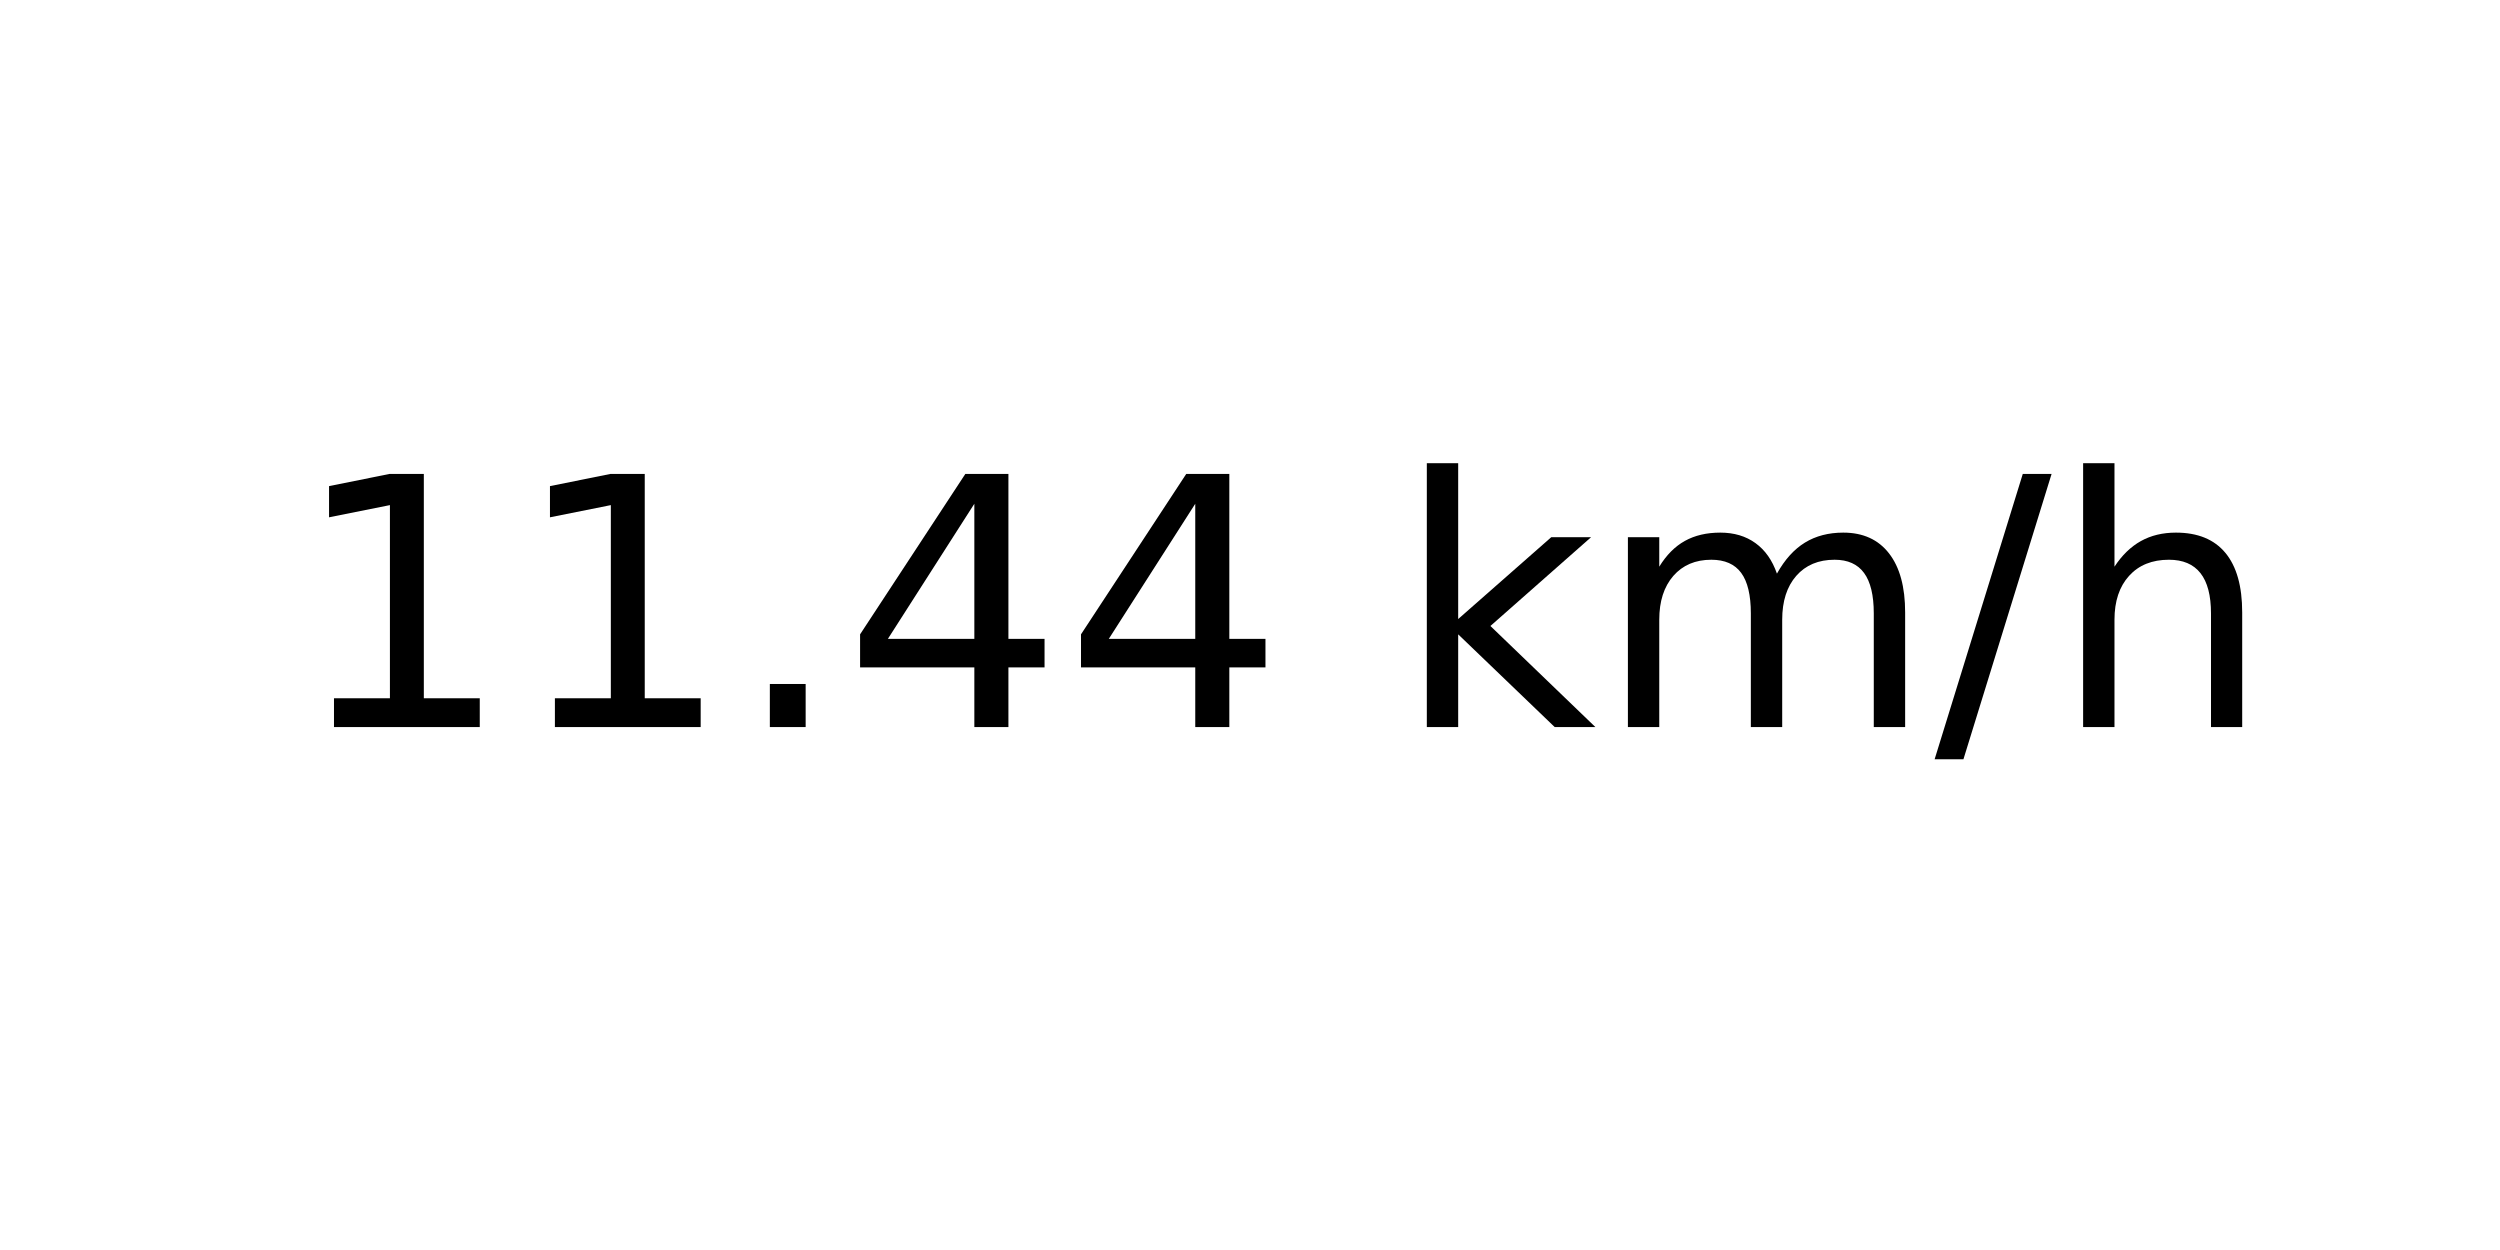
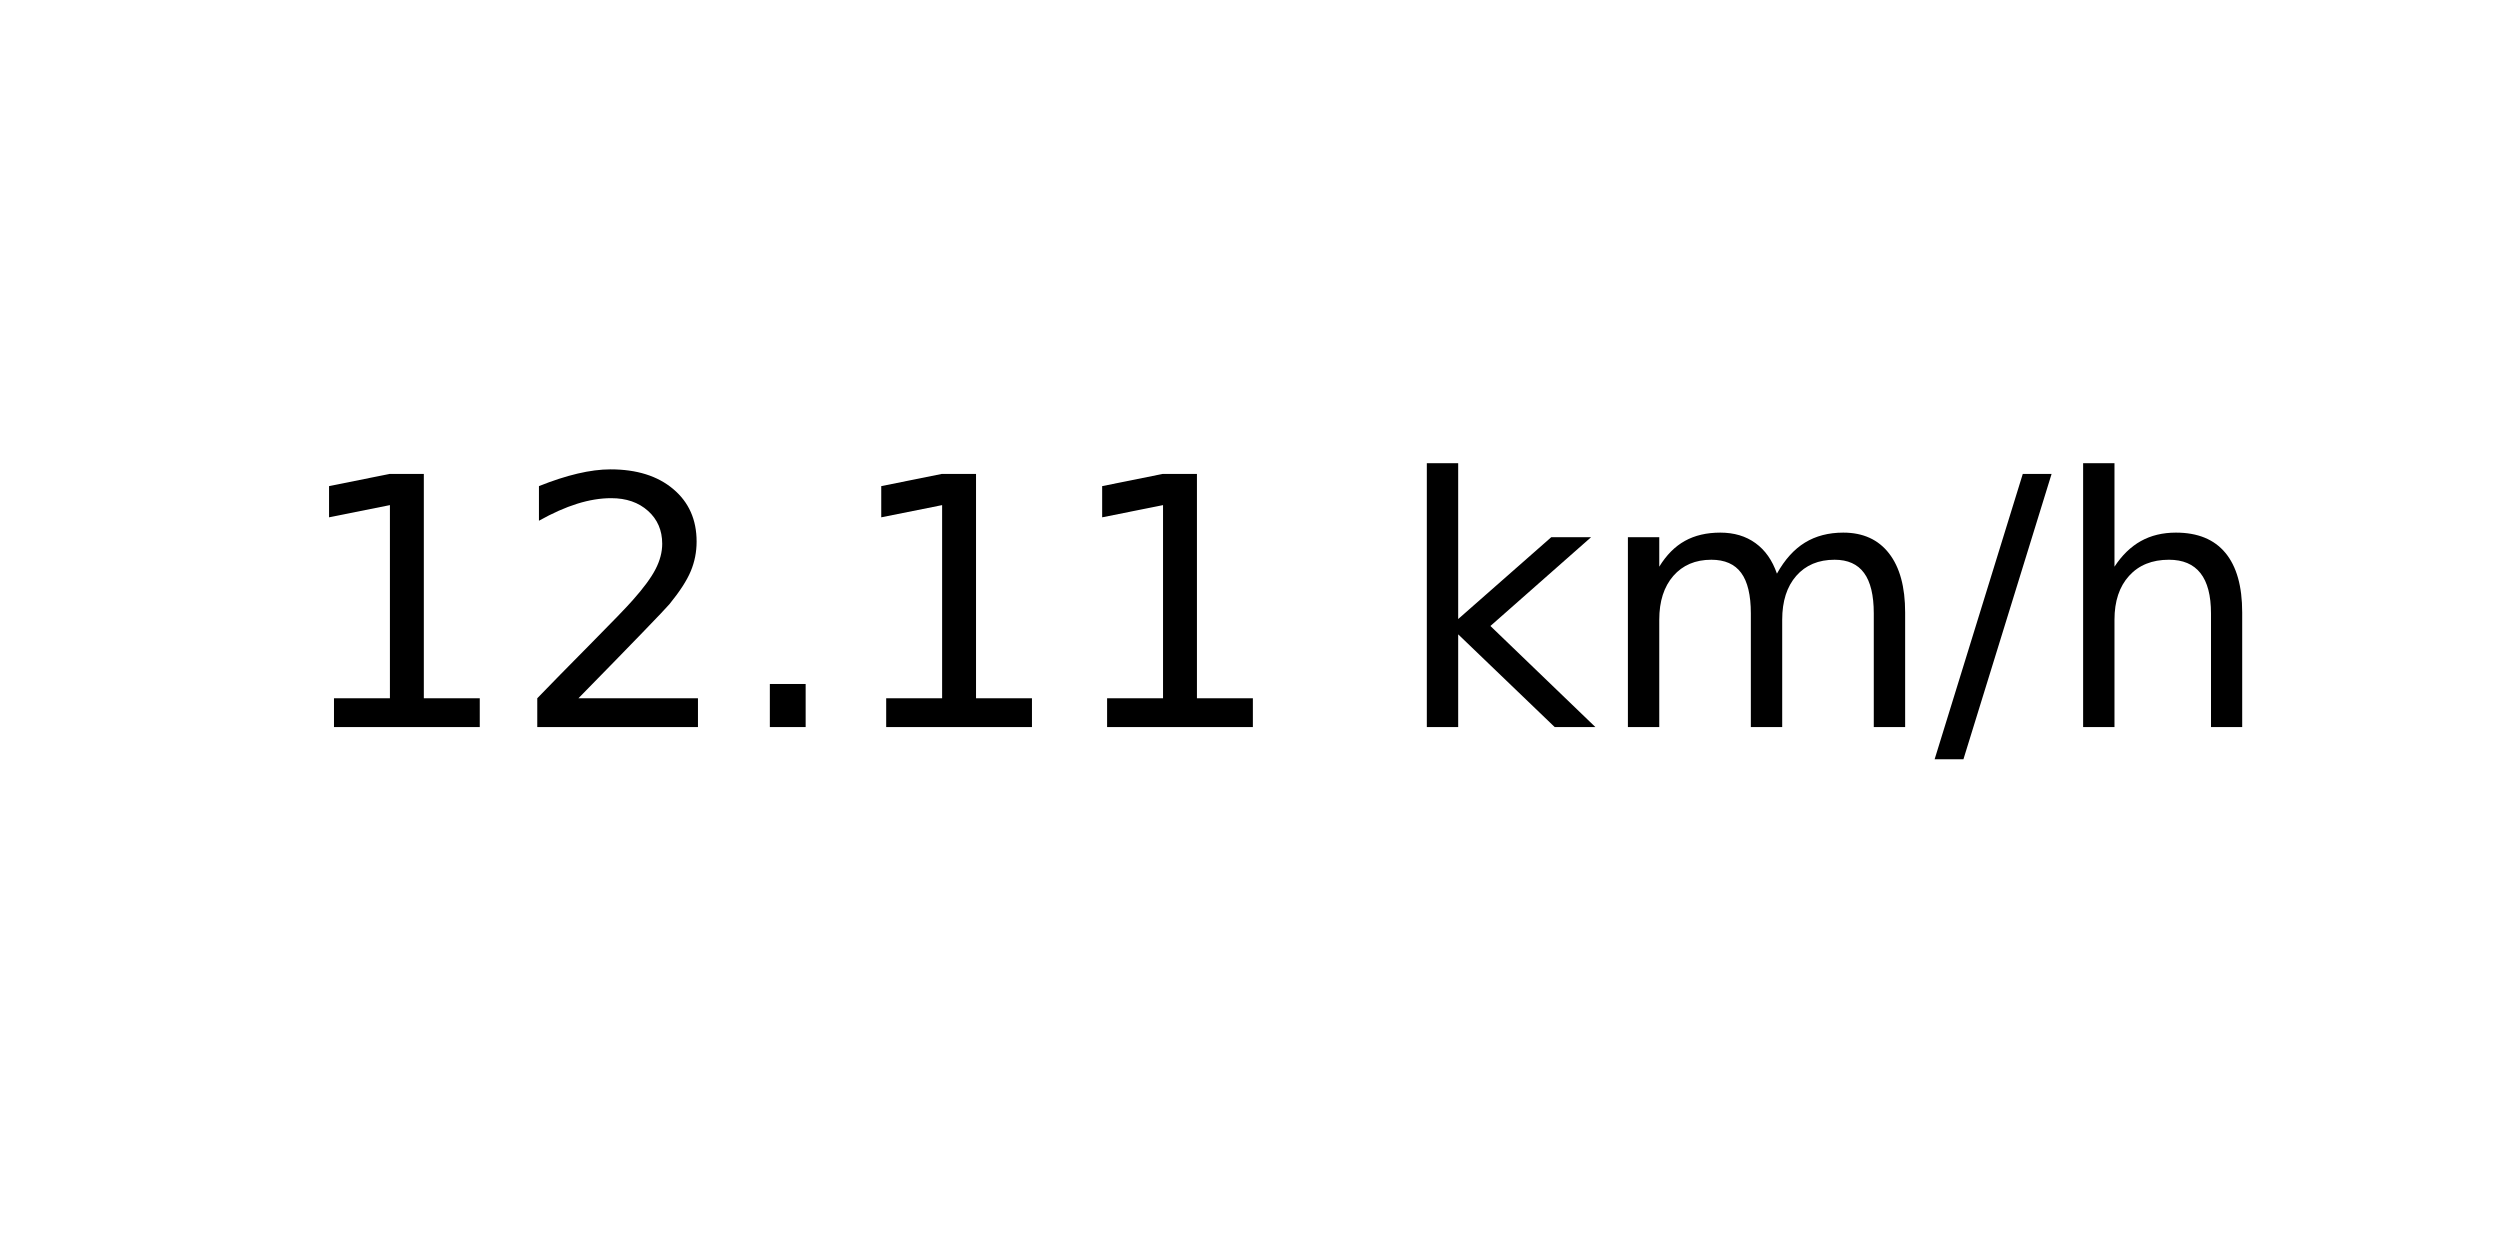
<svg xmlns="http://www.w3.org/2000/svg" xmlns:xlink="http://www.w3.org/1999/xlink" width="72pt" height="36pt" viewBox="0 0 72 36" version="1.1">
  <defs>
    <style type="text/css">*{stroke-linejoin: round; stroke-linecap: butt}</style>
  </defs>
  <g id="figure_1">
    <g id="axes_1">
      <g id="text_1">
        <g transform="translate(8.378125 20.93937) scale(0.1 -0.1)">
          <defs>
            <path id="DejaVuSans-31" d="M 794 531  L 1825 531  L 1825 4091  L 703 3866  L 703 4441  L 1819 4666  L 2450 4666  L 2450 531  L 3481 531  L 3481 0  L 794 0  L 794 531  z " transform="scale(0.015625)" />
+             <path id="DejaVuSans-32" d="M 1228 531  L 3431 531  L 3431 0  L 469 0  L 469 531  Q 828 903 1448 1529  Q 2069 2156 2228 2338  Q 2531 2678 2651 2914  Q 2772 3150 2772 3378  Q 2772 3750 2511 3984  Q 2250 4219 1831 4219  Q 1534 4219 1204 4116  Q 875 4013 500 3803  L 500 4441  Q 881 4594 1212 4672  Q 1544 4750 1819 4750  Q 2544 4750 2975 4387  Q 3406 4025 3406 3419  Q 3406 3131 3298 2873  Q 3191 2616 2906 2266  Q 2828 2175 2409 1742  Q 1991 1309 1228 531  z " transform="scale(0.015625)" />
            <path id="DejaVuSans-2e" d="M 684 794  L 1344 794  L 1344 0  L 684 0  L 684 794  z " transform="scale(0.015625)" />
-             <path id="DejaVuSans-34" d="M 2419 4116  L 825 1625  L 2419 1625  L 2419 4116  z M 2253 4666  L 3047 4666  L 3047 1625  L 3713 1625  L 3713 1100  L 3047 1100  L 3047 0  L 2419 0  L 2419 1100  L 313 1100  L 313 1709  L 2253 4666  z " transform="scale(0.015625)" />
            <path id="DejaVuSans-20" transform="scale(0.015625)" />
            <path id="DejaVuSans-6b" d="M 581 4863  L 1159 4863  L 1159 1991  L 2875 3500  L 3609 3500  L 1753 1863  L 3688 0  L 2938 0  L 1159 1709  L 1159 0  L 581 0  L 581 4863  z " transform="scale(0.015625)" />
            <path id="DejaVuSans-6d" d="M 3328 2828  Q 3544 3216 3844 3400  Q 4144 3584 4550 3584  Q 5097 3584 5394 3201  Q 5691 2819 5691 2113  L 5691 0  L 5113 0  L 5113 2094  Q 5113 2597 4934 2840  Q 4756 3084 4391 3084  Q 3944 3084 3684 2787  Q 3425 2491 3425 1978  L 3425 0  L 2847 0  L 2847 2094  Q 2847 2600 2669 2842  Q 2491 3084 2119 3084  Q 1678 3084 1418 2786  Q 1159 2488 1159 1978  L 1159 0  L 581 0  L 581 3500  L 1159 3500  L 1159 2956  Q 1356 3278 1631 3431  Q 1906 3584 2284 3584  Q 2666 3584 2933 3390  Q 3200 3197 3328 2828  z " transform="scale(0.015625)" />
            <path id="DejaVuSans-2f" d="M 1625 4666  L 2156 4666  L 531 -594  L 0 -594  L 1625 4666  z " transform="scale(0.015625)" />
            <path id="DejaVuSans-68" d="M 3513 2113  L 3513 0  L 2938 0  L 2938 2094  Q 2938 2591 2744 2837  Q 2550 3084 2163 3084  Q 1697 3084 1428 2787  Q 1159 2491 1159 1978  L 1159 0  L 581 0  L 581 4863  L 1159 4863  L 1159 2956  Q 1366 3272 1645 3428  Q 1925 3584 2291 3584  Q 2894 3584 3203 3211  Q 3513 2838 3513 2113  z " transform="scale(0.015625)" />
          </defs>
          <use xlink:href="#DejaVuSans-31" />
-           <use xlink:href="#DejaVuSans-31" x="63.623" />
+           <use xlink:href="#DejaVuSans-32" x="63.623" />
          <use xlink:href="#DejaVuSans-2e" x="127.246" />
-           <use xlink:href="#DejaVuSans-34" x="159.033" />
-           <use xlink:href="#DejaVuSans-34" x="222.656" />
+           <use xlink:href="#DejaVuSans-31" x="159.033" />
+           <use xlink:href="#DejaVuSans-31" x="222.656" />
          <use xlink:href="#DejaVuSans-20" x="286.279" />
          <use xlink:href="#DejaVuSans-6b" x="318.066" />
          <use xlink:href="#DejaVuSans-6d" x="375.977" />
          <use xlink:href="#DejaVuSans-2f" x="473.389" />
          <use xlink:href="#DejaVuSans-68" x="507.08" />
        </g>
      </g>
    </g>
  </g>
</svg>
